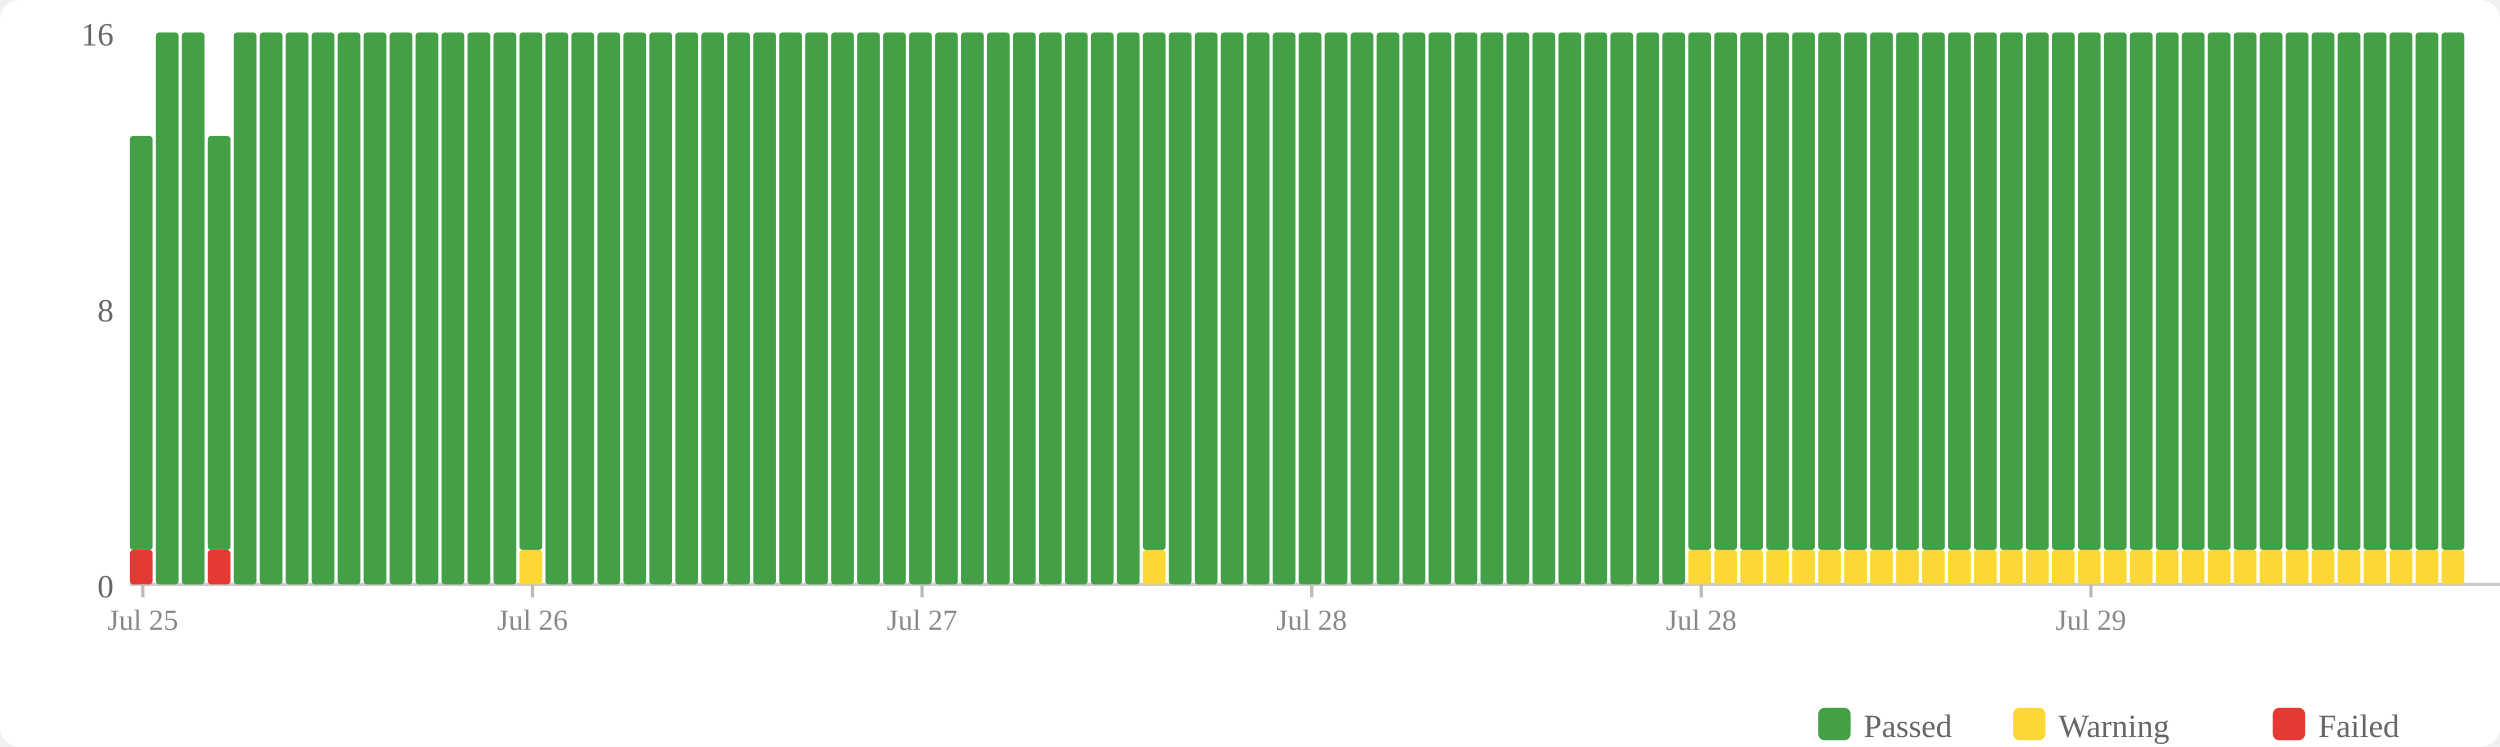
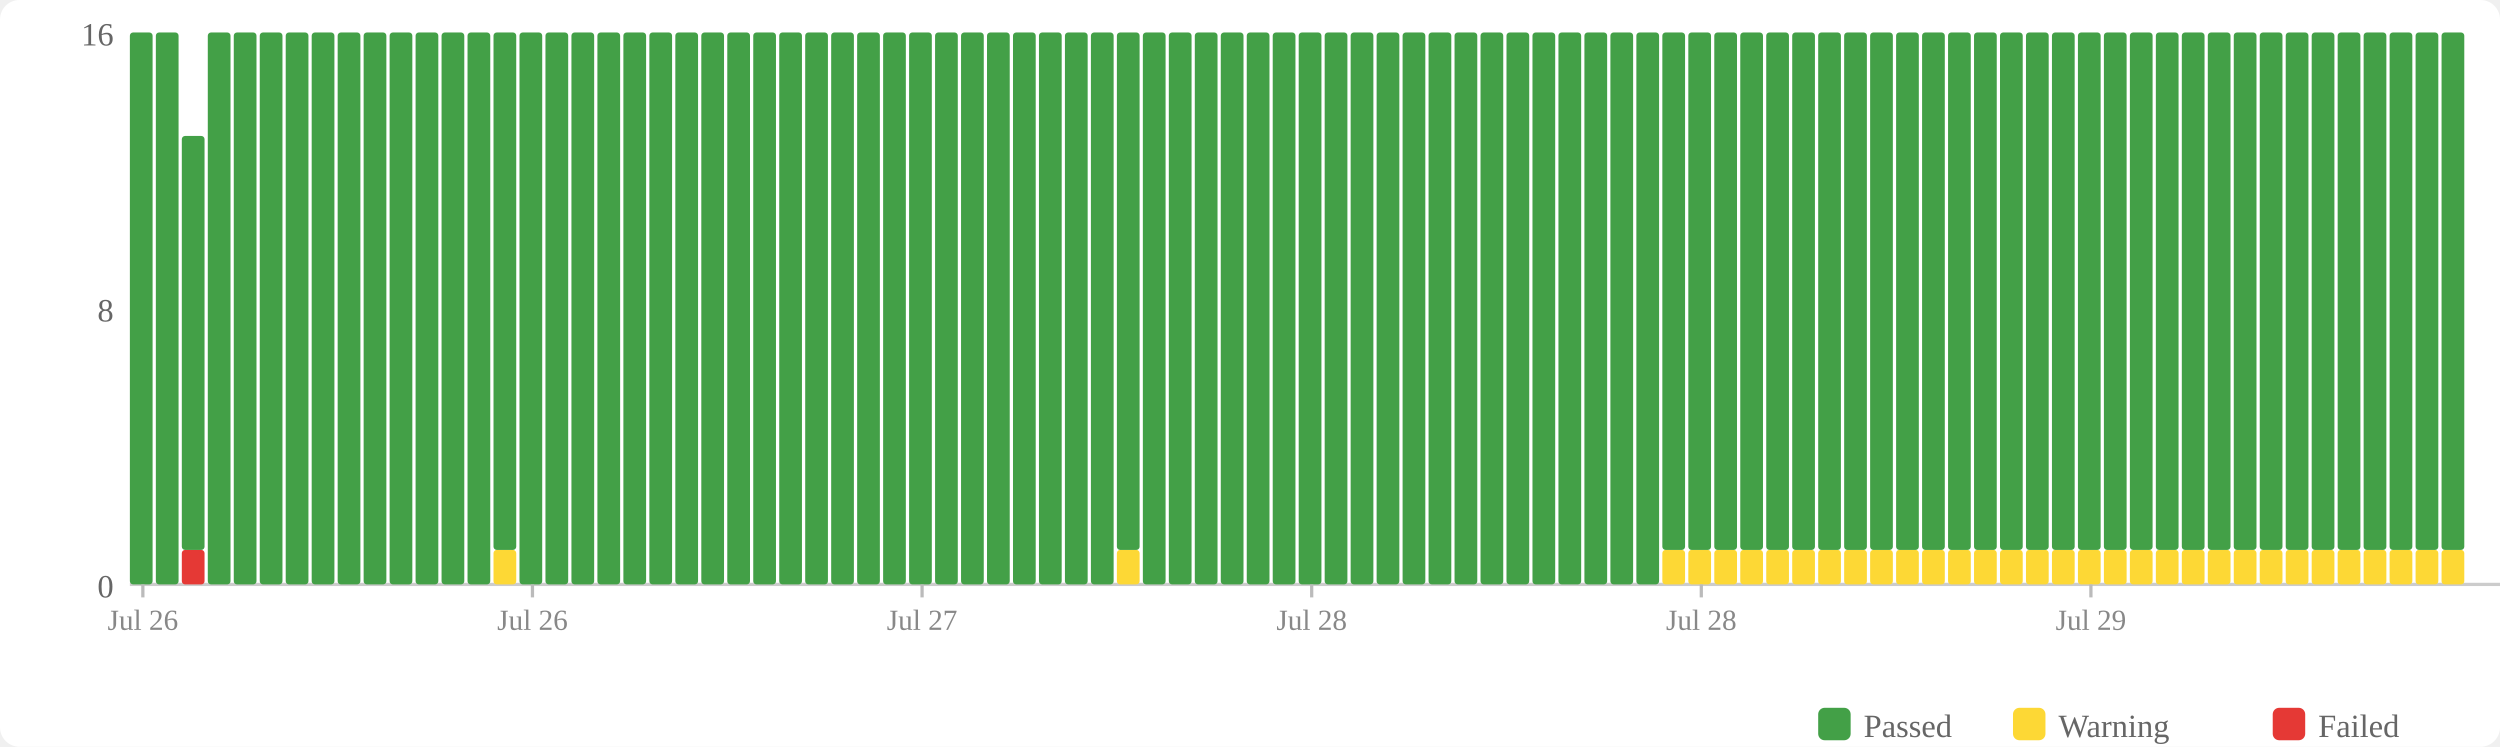
<svg xmlns="http://www.w3.org/2000/svg" width="770" height="230" viewBox="0 0 770 230">
  <rect width="770" height="230" fill="#fff" rx="6" />
  <rect x="560" y="218" width="10" height="10" fill="#43a047" rx="2" />
  <text x="574" y="227" font-size="10" fill="#666">Passed</text>
  <rect x="620" y="218" width="10" height="10" fill="#fdd835" rx="2" />
  <text x="634" y="227" font-size="10" fill="#666">Warning</text>
  <rect x="700" y="218" width="10" height="10" fill="#e53935" rx="2" />
  <text x="714" y="227" font-size="10" fill="#666">Failed</text>
  <text x="35" y="184" text-anchor="end" font-size="10" fill="#666">0</text>
  <text x="35" y="99" text-anchor="end" font-size="10" fill="#666">8</text>
  <text x="35" y="14" text-anchor="end" font-size="10" fill="#666">16</text>
  <line x1="40" y1="180" x2="770" y2="180" stroke="#ccc" stroke-width="1" />
-   <rect x="40" y="169.375" width="7" height="10.625" fill="#e53935" rx="1" />
-   <rect x="40" y="41.875" width="7" height="127.5" fill="#43a047" rx="1" />
+   <rect x="40" y="10" width="7" height="170" fill="#43a047" rx="1" />
  <rect x="48" y="10" width="7" height="170" fill="#43a047" rx="1" />
-   <rect x="56" y="10" width="7" height="170" fill="#43a047" rx="1" />
-   <rect x="64" y="169.375" width="7" height="10.625" fill="#e53935" rx="1" />
-   <rect x="64" y="41.875" width="7" height="127.5" fill="#43a047" rx="1" />
+   <rect x="56" y="169.375" width="7" height="10.625" fill="#e53935" rx="1" />
+   <rect x="56" y="41.875" width="7" height="127.5" fill="#43a047" rx="1" />
+   <rect x="64" y="10" width="7" height="170" fill="#43a047" rx="1" />
  <rect x="72" y="10" width="7" height="170" fill="#43a047" rx="1" />
  <rect x="80" y="10" width="7" height="170" fill="#43a047" rx="1" />
  <rect x="88" y="10" width="7" height="170" fill="#43a047" rx="1" />
  <rect x="96" y="10" width="7" height="170" fill="#43a047" rx="1" />
  <rect x="104" y="10" width="7" height="170" fill="#43a047" rx="1" />
  <rect x="112" y="10" width="7" height="170" fill="#43a047" rx="1" />
  <rect x="120" y="10" width="7" height="170" fill="#43a047" rx="1" />
  <rect x="128" y="10" width="7" height="170" fill="#43a047" rx="1" />
  <rect x="136" y="10" width="7" height="170" fill="#43a047" rx="1" />
  <rect x="144" y="10" width="7" height="170" fill="#43a047" rx="1" />
-   <rect x="152" y="10" width="7" height="170" fill="#43a047" rx="1" />
-   <rect x="160" y="169.375" width="7" height="10.625" fill="#fdd835" rx="1" />
-   <rect x="160" y="10" width="7" height="159.375" fill="#43a047" rx="1" />
+   <rect x="152" y="169.375" width="7" height="10.625" fill="#fdd835" rx="1" />
+   <rect x="152" y="10" width="7" height="159.375" fill="#43a047" rx="1" />
+   <rect x="160" y="10" width="7" height="170" fill="#43a047" rx="1" />
  <rect x="168" y="10" width="7" height="170" fill="#43a047" rx="1" />
  <rect x="176" y="10" width="7" height="170" fill="#43a047" rx="1" />
  <rect x="184" y="10" width="7" height="170" fill="#43a047" rx="1" />
  <rect x="192" y="10" width="7" height="170" fill="#43a047" rx="1" />
  <rect x="200" y="10" width="7" height="170" fill="#43a047" rx="1" />
  <rect x="208" y="10" width="7" height="170" fill="#43a047" rx="1" />
  <rect x="216" y="10" width="7" height="170" fill="#43a047" rx="1" />
  <rect x="224" y="10" width="7" height="170" fill="#43a047" rx="1" />
  <rect x="232" y="10" width="7" height="170" fill="#43a047" rx="1" />
  <rect x="240" y="10" width="7" height="170" fill="#43a047" rx="1" />
  <rect x="248" y="10" width="7" height="170" fill="#43a047" rx="1" />
  <rect x="256" y="10" width="7" height="170" fill="#43a047" rx="1" />
  <rect x="264" y="10" width="7" height="170" fill="#43a047" rx="1" />
  <rect x="272" y="10" width="7" height="170" fill="#43a047" rx="1" />
  <rect x="280" y="10" width="7" height="170" fill="#43a047" rx="1" />
  <rect x="288" y="10" width="7" height="170" fill="#43a047" rx="1" />
  <rect x="296" y="10" width="7" height="170" fill="#43a047" rx="1" />
  <rect x="304" y="10" width="7" height="170" fill="#43a047" rx="1" />
  <rect x="312" y="10" width="7" height="170" fill="#43a047" rx="1" />
  <rect x="320" y="10" width="7" height="170" fill="#43a047" rx="1" />
  <rect x="328" y="10" width="7" height="170" fill="#43a047" rx="1" />
  <rect x="336" y="10" width="7" height="170" fill="#43a047" rx="1" />
-   <rect x="344" y="10" width="7" height="170" fill="#43a047" rx="1" />
-   <rect x="352" y="169.375" width="7" height="10.625" fill="#fdd835" rx="1" />
-   <rect x="352" y="10" width="7" height="159.375" fill="#43a047" rx="1" />
+   <rect x="344" y="169.375" width="7" height="10.625" fill="#fdd835" rx="1" />
+   <rect x="344" y="10" width="7" height="159.375" fill="#43a047" rx="1" />
+   <rect x="352" y="10" width="7" height="170" fill="#43a047" rx="1" />
  <rect x="360" y="10" width="7" height="170" fill="#43a047" rx="1" />
  <rect x="368" y="10" width="7" height="170" fill="#43a047" rx="1" />
  <rect x="376" y="10" width="7" height="170" fill="#43a047" rx="1" />
  <rect x="384" y="10" width="7" height="170" fill="#43a047" rx="1" />
  <rect x="392" y="10" width="7" height="170" fill="#43a047" rx="1" />
  <rect x="400" y="10" width="7" height="170" fill="#43a047" rx="1" />
  <rect x="408" y="10" width="7" height="170" fill="#43a047" rx="1" />
  <rect x="416" y="10" width="7" height="170" fill="#43a047" rx="1" />
  <rect x="424" y="10" width="7" height="170" fill="#43a047" rx="1" />
  <rect x="432" y="10" width="7" height="170" fill="#43a047" rx="1" />
  <rect x="440" y="10" width="7" height="170" fill="#43a047" rx="1" />
  <rect x="448" y="10" width="7" height="170" fill="#43a047" rx="1" />
  <rect x="456" y="10" width="7" height="170" fill="#43a047" rx="1" />
  <rect x="464" y="10" width="7" height="170" fill="#43a047" rx="1" />
  <rect x="472" y="10" width="7" height="170" fill="#43a047" rx="1" />
  <rect x="480" y="10" width="7" height="170" fill="#43a047" rx="1" />
  <rect x="488" y="10" width="7" height="170" fill="#43a047" rx="1" />
  <rect x="496" y="10" width="7" height="170" fill="#43a047" rx="1" />
  <rect x="504" y="10" width="7" height="170" fill="#43a047" rx="1" />
-   <rect x="512" y="10" width="7" height="170" fill="#43a047" rx="1" />
+   <rect x="512" y="169.375" width="7" height="10.625" fill="#fdd835" rx="1" />
+   <rect x="512" y="10" width="7" height="159.375" fill="#43a047" rx="1" />
  <rect x="520" y="169.375" width="7" height="10.625" fill="#fdd835" rx="1" />
  <rect x="520" y="10" width="7" height="159.375" fill="#43a047" rx="1" />
  <rect x="528" y="169.375" width="7" height="10.625" fill="#fdd835" rx="1" />
  <rect x="528" y="10" width="7" height="159.375" fill="#43a047" rx="1" />
  <rect x="536" y="169.375" width="7" height="10.625" fill="#fdd835" rx="1" />
  <rect x="536" y="10" width="7" height="159.375" fill="#43a047" rx="1" />
  <rect x="544" y="169.375" width="7" height="10.625" fill="#fdd835" rx="1" />
  <rect x="544" y="10" width="7" height="159.375" fill="#43a047" rx="1" />
  <rect x="552" y="169.375" width="7" height="10.625" fill="#fdd835" rx="1" />
  <rect x="552" y="10" width="7" height="159.375" fill="#43a047" rx="1" />
  <rect x="560" y="169.375" width="7" height="10.625" fill="#fdd835" rx="1" />
  <rect x="560" y="10" width="7" height="159.375" fill="#43a047" rx="1" />
  <rect x="568" y="169.375" width="7" height="10.625" fill="#fdd835" rx="1" />
  <rect x="568" y="10" width="7" height="159.375" fill="#43a047" rx="1" />
  <rect x="576" y="169.375" width="7" height="10.625" fill="#fdd835" rx="1" />
  <rect x="576" y="10" width="7" height="159.375" fill="#43a047" rx="1" />
  <rect x="584" y="169.375" width="7" height="10.625" fill="#fdd835" rx="1" />
  <rect x="584" y="10" width="7" height="159.375" fill="#43a047" rx="1" />
  <rect x="592" y="169.375" width="7" height="10.625" fill="#fdd835" rx="1" />
  <rect x="592" y="10" width="7" height="159.375" fill="#43a047" rx="1" />
  <rect x="600" y="169.375" width="7" height="10.625" fill="#fdd835" rx="1" />
  <rect x="600" y="10" width="7" height="159.375" fill="#43a047" rx="1" />
  <rect x="608" y="169.375" width="7" height="10.625" fill="#fdd835" rx="1" />
  <rect x="608" y="10" width="7" height="159.375" fill="#43a047" rx="1" />
  <rect x="616" y="169.375" width="7" height="10.625" fill="#fdd835" rx="1" />
  <rect x="616" y="10" width="7" height="159.375" fill="#43a047" rx="1" />
  <rect x="624" y="169.375" width="7" height="10.625" fill="#fdd835" rx="1" />
  <rect x="624" y="10" width="7" height="159.375" fill="#43a047" rx="1" />
  <rect x="632" y="169.375" width="7" height="10.625" fill="#fdd835" rx="1" />
  <rect x="632" y="10" width="7" height="159.375" fill="#43a047" rx="1" />
  <rect x="640" y="169.375" width="7" height="10.625" fill="#fdd835" rx="1" />
  <rect x="640" y="10" width="7" height="159.375" fill="#43a047" rx="1" />
  <rect x="648" y="169.375" width="7" height="10.625" fill="#fdd835" rx="1" />
  <rect x="648" y="10" width="7" height="159.375" fill="#43a047" rx="1" />
  <rect x="656" y="169.375" width="7" height="10.625" fill="#fdd835" rx="1" />
  <rect x="656" y="10" width="7" height="159.375" fill="#43a047" rx="1" />
  <rect x="664" y="169.375" width="7" height="10.625" fill="#fdd835" rx="1" />
  <rect x="664" y="10" width="7" height="159.375" fill="#43a047" rx="1" />
  <rect x="672" y="169.375" width="7" height="10.625" fill="#fdd835" rx="1" />
  <rect x="672" y="10" width="7" height="159.375" fill="#43a047" rx="1" />
  <rect x="680" y="169.375" width="7" height="10.625" fill="#fdd835" rx="1" />
  <rect x="680" y="10" width="7" height="159.375" fill="#43a047" rx="1" />
  <rect x="688" y="169.375" width="7" height="10.625" fill="#fdd835" rx="1" />
  <rect x="688" y="10" width="7" height="159.375" fill="#43a047" rx="1" />
  <rect x="696" y="169.375" width="7" height="10.625" fill="#fdd835" rx="1" />
  <rect x="696" y="10" width="7" height="159.375" fill="#43a047" rx="1" />
  <rect x="704" y="169.375" width="7" height="10.625" fill="#fdd835" rx="1" />
  <rect x="704" y="10" width="7" height="159.375" fill="#43a047" rx="1" />
  <rect x="712" y="169.375" width="7" height="10.625" fill="#fdd835" rx="1" />
  <rect x="712" y="10" width="7" height="159.375" fill="#43a047" rx="1" />
  <rect x="720" y="169.375" width="7" height="10.625" fill="#fdd835" rx="1" />
  <rect x="720" y="10" width="7" height="159.375" fill="#43a047" rx="1" />
  <rect x="728" y="169.375" width="7" height="10.625" fill="#fdd835" rx="1" />
  <rect x="728" y="10" width="7" height="159.375" fill="#43a047" rx="1" />
  <rect x="736" y="169.375" width="7" height="10.625" fill="#fdd835" rx="1" />
  <rect x="736" y="10" width="7" height="159.375" fill="#43a047" rx="1" />
  <rect x="744" y="169.375" width="7" height="10.625" fill="#fdd835" rx="1" />
  <rect x="744" y="10" width="7" height="159.375" fill="#43a047" rx="1" />
  <rect x="752" y="169.375" width="7" height="10.625" fill="#fdd835" rx="1" />
  <rect x="752" y="10" width="7" height="159.375" fill="#43a047" rx="1" />
  <line x1="44.0" y1="180" x2="44.0" y2="184" stroke="#bbb" stroke-width="1" />
-   <text x="44.0" y="194" text-anchor="middle" font-size="9" fill="#888">Jul 25</text>
+   <text x="44.0" y="194" text-anchor="middle" font-size="9" fill="#888">Jul 26</text>
  <line x1="164.0" y1="180" x2="164.0" y2="184" stroke="#bbb" stroke-width="1" />
  <text x="164.0" y="194" text-anchor="middle" font-size="9" fill="#888">Jul 26</text>
  <line x1="284.0" y1="180" x2="284.0" y2="184" stroke="#bbb" stroke-width="1" />
  <text x="284.0" y="194" text-anchor="middle" font-size="9" fill="#888">Jul 27</text>
  <line x1="404.0" y1="180" x2="404.0" y2="184" stroke="#bbb" stroke-width="1" />
  <text x="404.0" y="194" text-anchor="middle" font-size="9" fill="#888">Jul 28</text>
  <line x1="524.0" y1="180" x2="524.0" y2="184" stroke="#bbb" stroke-width="1" />
  <text x="524.0" y="194" text-anchor="middle" font-size="9" fill="#888">Jul 28</text>
  <line x1="644.0" y1="180" x2="644.0" y2="184" stroke="#bbb" stroke-width="1" />
  <text x="644.0" y="194" text-anchor="middle" font-size="9" fill="#888">Jul 29</text>
</svg>
